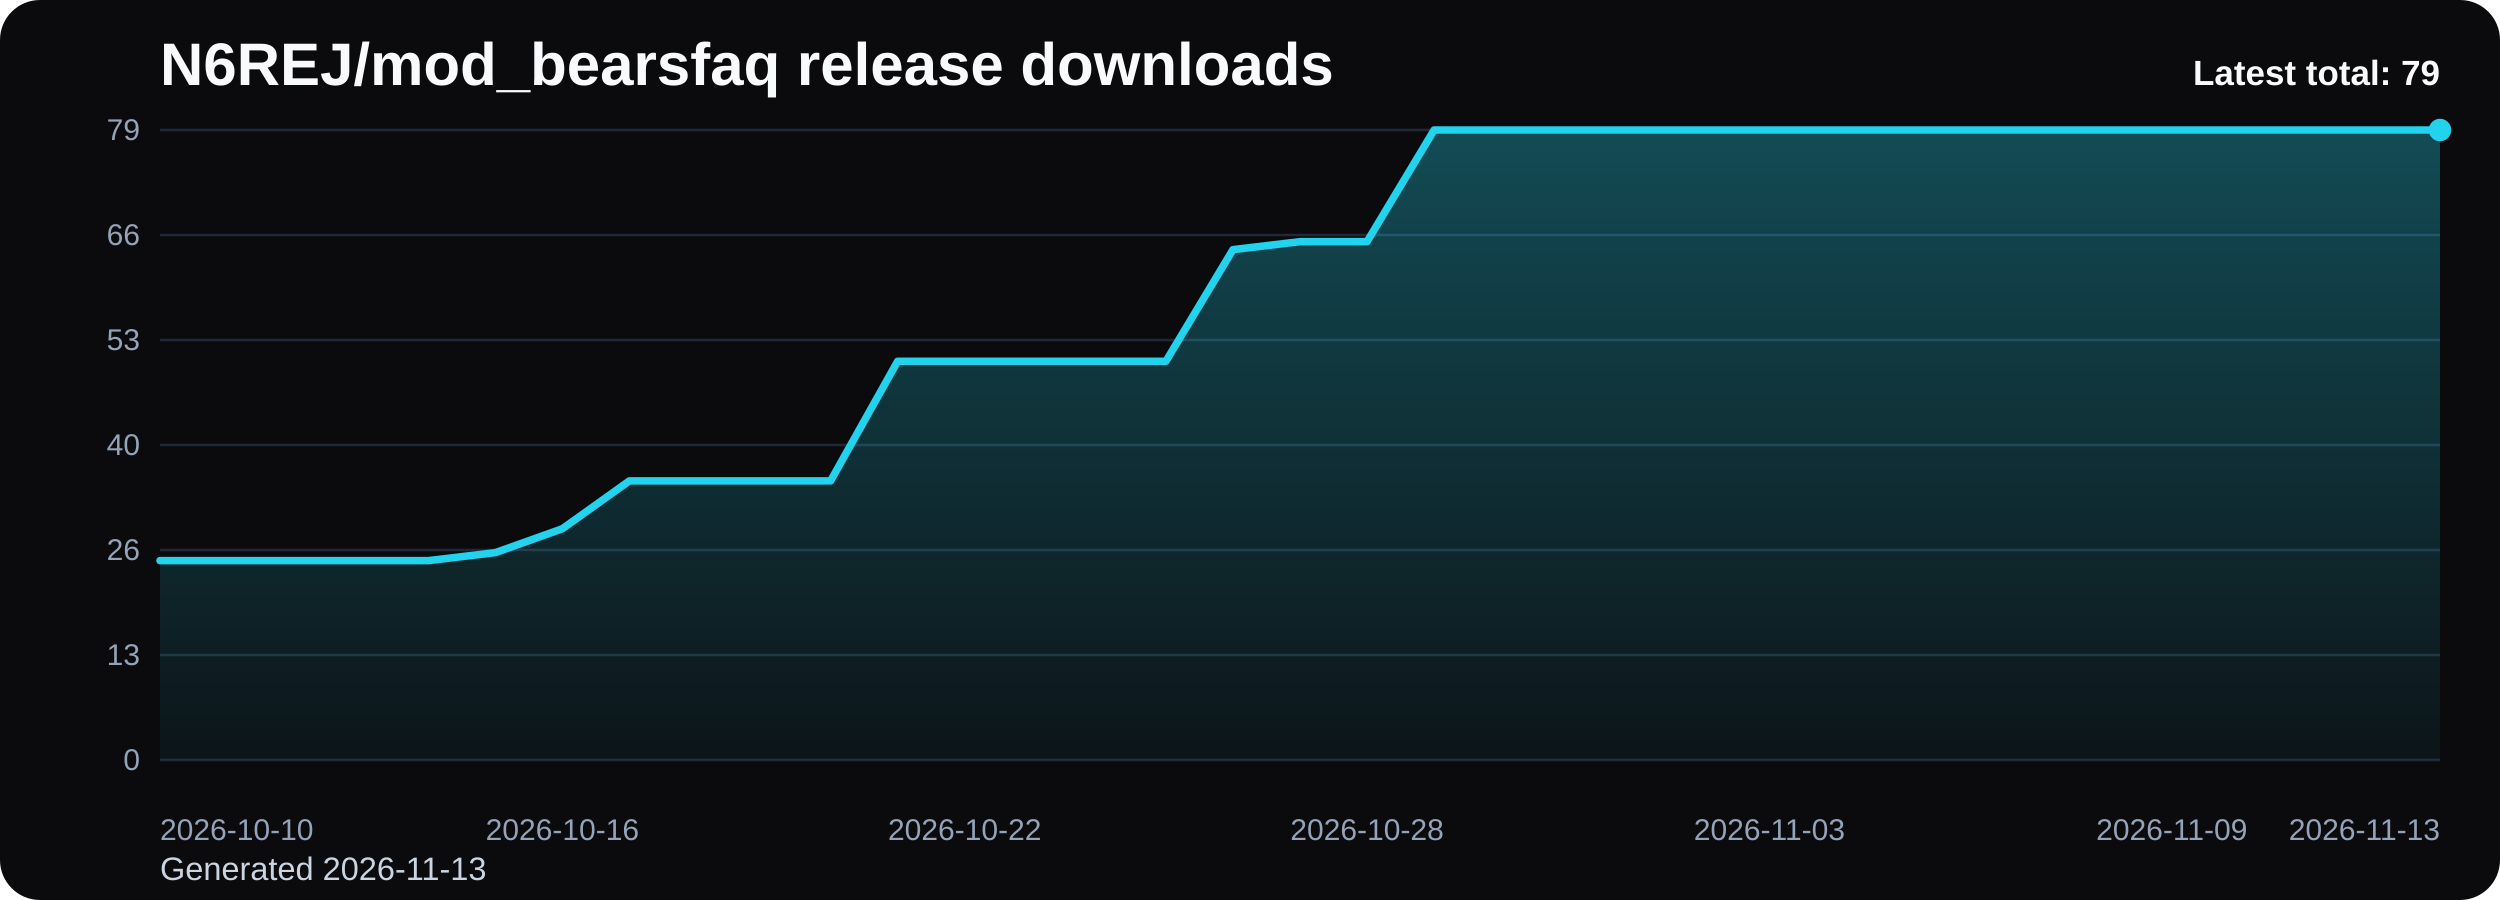
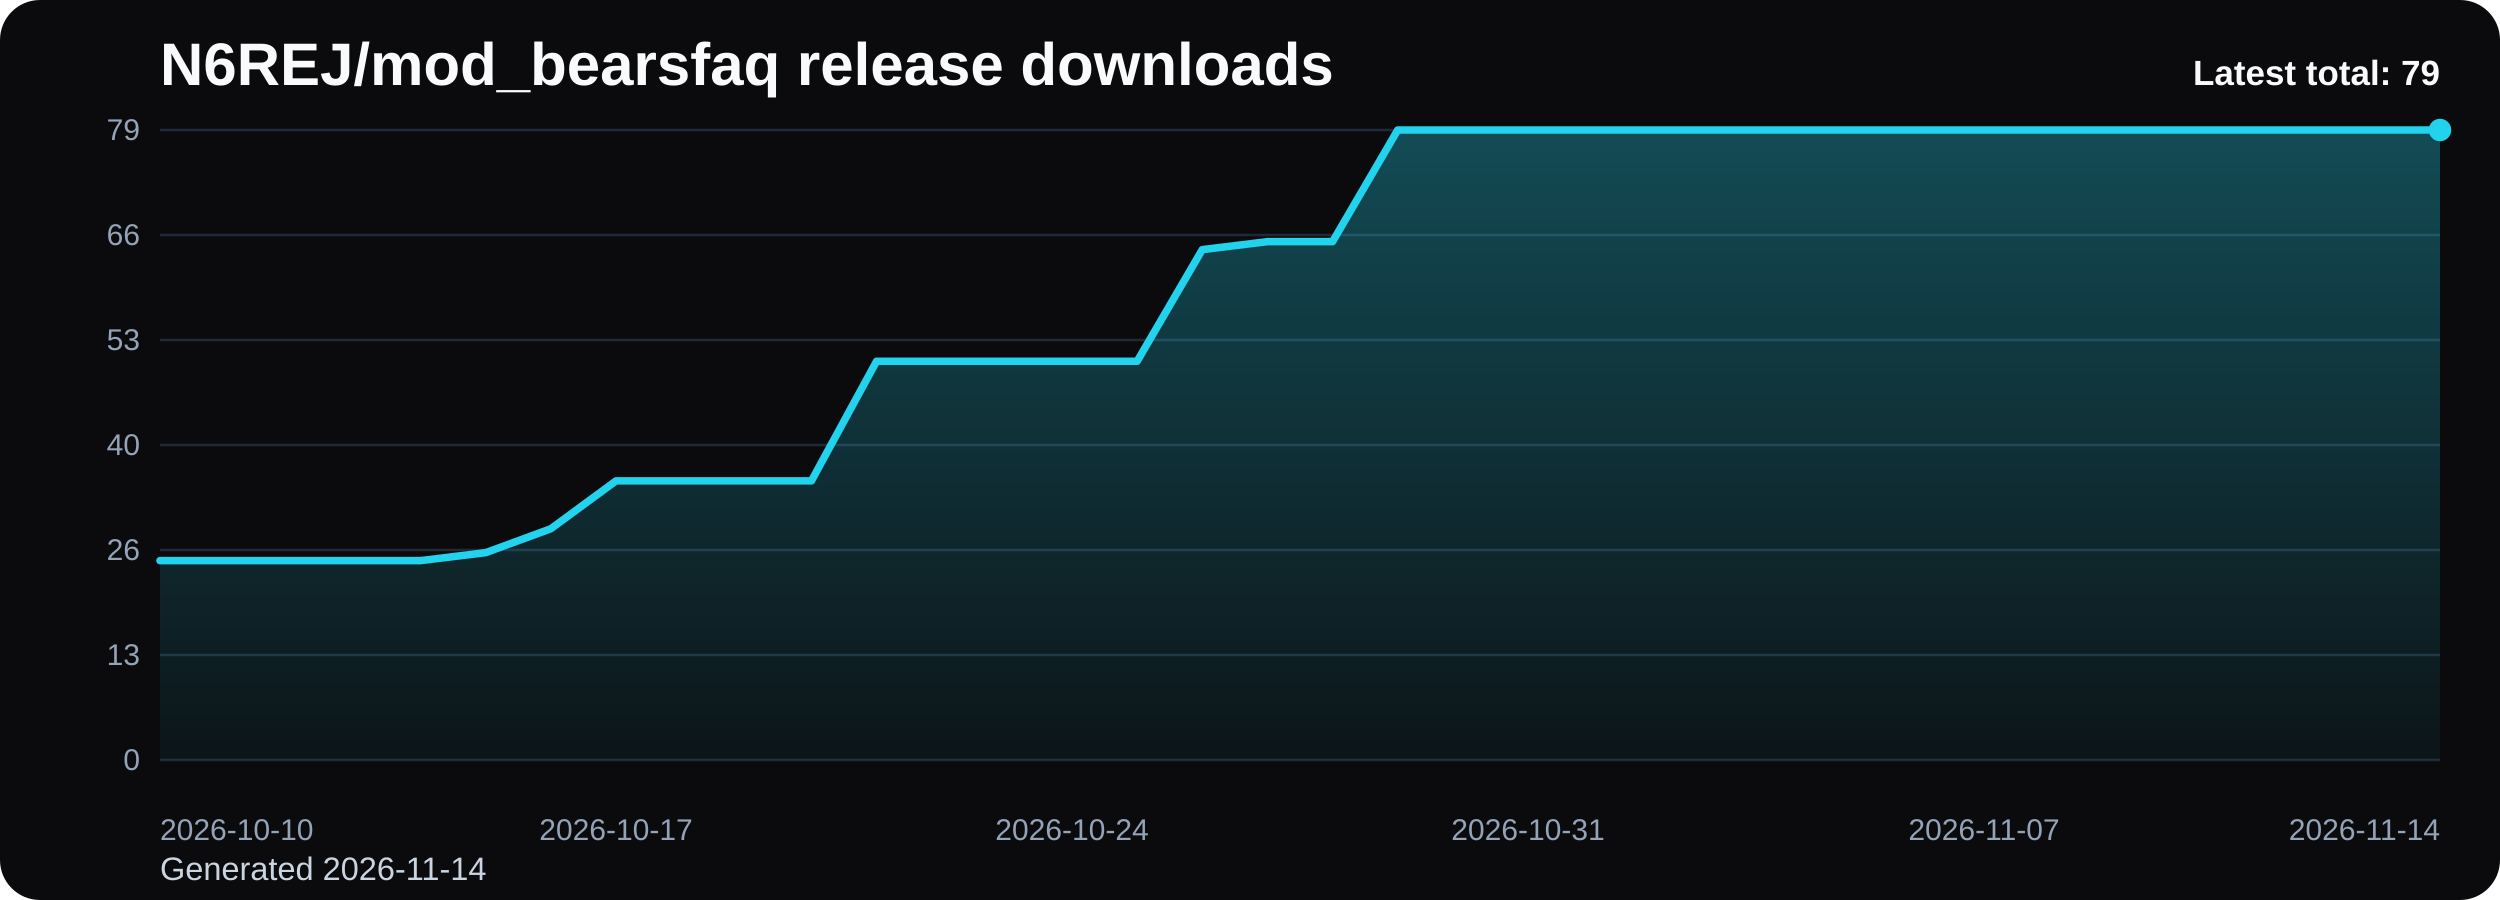
<svg xmlns="http://www.w3.org/2000/svg" viewBox="0 0 1000 360" role="img" aria-label="N6REJ/mod_bearsfaq release downloads chart">
  <defs>
    <linearGradient id="fill-total-trend-black" x1="0" y1="0" x2="0" y2="1">
      <stop offset="0%" stop-color="#22d3ee" stop-opacity="0.32" />
      <stop offset="100%" stop-color="#22d3ee" stop-opacity="0.05" />
    </linearGradient>
    <style>
      .bg { fill: #0b0b0d; }
      .title { font: 700 24px Arial, sans-serif; fill: #f8fafc; }
      .sub { font: 400 13px Arial, sans-serif; fill: #cbd5e1; }
      .grid { stroke: #1f2937; stroke-width: 1; }
      .axis { font: 400 12px Arial, sans-serif; fill: #94a3b8; }
      .line { fill: none; stroke: #22d3ee; stroke-width: 3; stroke-linecap: round; stroke-linejoin: round; }
      .dot { fill: #22d3ee; }
      .value { font: 600 11px Arial, sans-serif; fill: #cbd5e1; }
      .latest { font: 700 14px Arial, sans-serif; fill: #f8fafc; }
    </style>
  </defs>
  <rect class="bg" x="0" y="0" width="1000" height="360" rx="16" />
  <text class="title" x="64" y="34">N6REJ/mod_bearsfaq release downloads</text>
-   <text class="sub" x="64" y="352">Generated 2026-11-13</text>
+   <text class="sub" x="64" y="352">Generated 2026-11-14</text>
  <line x1="64" y1="52.00" x2="976" y2="52.00" class="grid" />
  <text x="56" y="56.00" text-anchor="end" class="axis">79</text>
  <line x1="64" y1="94.00" x2="976" y2="94.00" class="grid" />
  <text x="56" y="98.00" text-anchor="end" class="axis">66</text>
  <line x1="64" y1="136.00" x2="976" y2="136.00" class="grid" />
  <text x="56" y="140.00" text-anchor="end" class="axis">53</text>
  <line x1="64" y1="178.00" x2="976" y2="178.00" class="grid" />
  <text x="56" y="182.00" text-anchor="end" class="axis">40</text>
  <line x1="64" y1="220.00" x2="976" y2="220.00" class="grid" />
  <text x="56" y="224.00" text-anchor="end" class="axis">26</text>
  <line x1="64" y1="262.00" x2="976" y2="262.00" class="grid" />
  <text x="56" y="266.00" text-anchor="end" class="axis">13</text>
  <line x1="64" y1="304.00" x2="976" y2="304.00" class="grid" />
  <text x="56" y="308.00" text-anchor="end" class="axis">0</text>
-   <path d="M 64.00 304 L 64.00 224.25 L 90.82 224.25 L 117.65 224.25 L 144.47 224.25 L 171.29 224.25 L 198.12 221.06 L 224.94 211.49 L 251.76 192.35 L 278.59 192.35 L 305.41 192.35 L 332.24 192.35 L 359.06 144.51 L 385.88 144.51 L 412.71 144.51 L 439.53 144.51 L 466.35 144.51 L 493.18 99.85 L 520.00 96.66 L 546.82 96.66 L 573.65 52.00 L 600.47 52.00 L 627.29 52.00 L 654.12 52.00 L 680.94 52.00 L 707.76 52.00 L 734.59 52.00 L 761.41 52.00 L 788.24 52.00 L 815.06 52.00 L 841.88 52.00 L 868.71 52.00 L 895.53 52.00 L 922.35 52.00 L 949.18 52.00 L 976.00 52.00 L 976.00 304 Z" fill="url(#fill-total-trend-black)" />
-   <polyline class="line" points="64.00,224.25 90.82,224.25 117.65,224.25 144.47,224.25 171.29,224.25 198.12,221.06 224.94,211.49 251.76,192.35 278.59,192.35 305.41,192.35 332.24,192.35 359.06,144.51 385.88,144.51 412.71,144.51 439.53,144.51 466.35,144.51 493.18,99.85 520.00,96.66 546.82,96.66 573.65,52.00 600.47,52.00 627.29,52.00 654.12,52.00 680.94,52.00 707.76,52.00 734.59,52.00 761.41,52.00 788.24,52.00 815.06,52.00 841.88,52.00 868.71,52.00 895.53,52.00 922.35,52.00 949.18,52.00 976.00,52.00" />
+   <path d="M 64.00 304 L 64.00 224.25 L 90.06 224.25 L 116.11 224.25 L 142.17 224.25 L 168.23 224.25 L 194.29 221.06 L 220.34 211.49 L 246.40 192.35 L 272.46 192.35 L 298.51 192.35 L 324.57 192.35 L 350.63 144.51 L 376.69 144.51 L 402.74 144.51 L 428.80 144.51 L 454.86 144.51 L 480.91 99.85 L 506.97 96.66 L 533.03 96.66 L 559.09 52.00 L 585.14 52.00 L 611.20 52.00 L 637.26 52.00 L 663.31 52.00 L 689.37 52.00 L 715.43 52.00 L 741.49 52.00 L 767.54 52.00 L 793.60 52.00 L 819.66 52.00 L 845.71 52.00 L 871.77 52.00 L 897.83 52.00 L 923.89 52.00 L 949.94 52.00 L 976.00 52.00 L 976.00 304 Z" fill="url(#fill-total-trend-black)" />
+   <polyline class="line" points="64.00,224.25 90.06,224.25 116.11,224.25 142.17,224.25 168.23,224.25 194.29,221.06 220.34,211.49 246.40,192.35 272.46,192.35 298.51,192.35 324.57,192.35 350.63,144.51 376.69,144.51 402.74,144.51 428.80,144.51 454.86,144.51 480.91,99.85 506.97,96.66 533.03,96.66 559.09,52.00 585.14,52.00 611.20,52.00 637.26,52.00 663.31,52.00 689.37,52.00 715.43,52.00 741.49,52.00 767.54,52.00 793.60,52.00 819.66,52.00 845.71,52.00 871.77,52.00 897.83,52.00 923.89,52.00 949.94,52.00 976.00,52.00" />
  <circle class="dot" cx="976.00" cy="52.00" r="4.5" />
  <text class="axis" x="64.00" y="336" text-anchor="start">2026-10-10</text>
-   <text class="axis" x="224.94" y="336" text-anchor="middle">2026-10-16</text>
-   <text class="axis" x="385.88" y="336" text-anchor="middle">2026-10-22</text>
-   <text class="axis" x="546.82" y="336" text-anchor="middle">2026-10-28</text>
-   <text class="axis" x="707.76" y="336" text-anchor="middle">2026-11-03</text>
-   <text class="axis" x="868.71" y="336" text-anchor="middle">2026-11-09</text>
-   <text class="axis" x="976.00" y="336" text-anchor="end">2026-11-13</text>
+   <text class="axis" x="246.40" y="336" text-anchor="middle">2026-10-17</text>
+   <text class="axis" x="428.80" y="336" text-anchor="middle">2026-10-24</text>
+   <text class="axis" x="611.20" y="336" text-anchor="middle">2026-10-31</text>
+   <text class="axis" x="793.60" y="336" text-anchor="middle">2026-11-07</text>
+   <text class="axis" x="976.00" y="336" text-anchor="end">2026-11-14</text>
  <text class="latest" x="976" y="34" text-anchor="end">Latest total: 79</text>
</svg>
